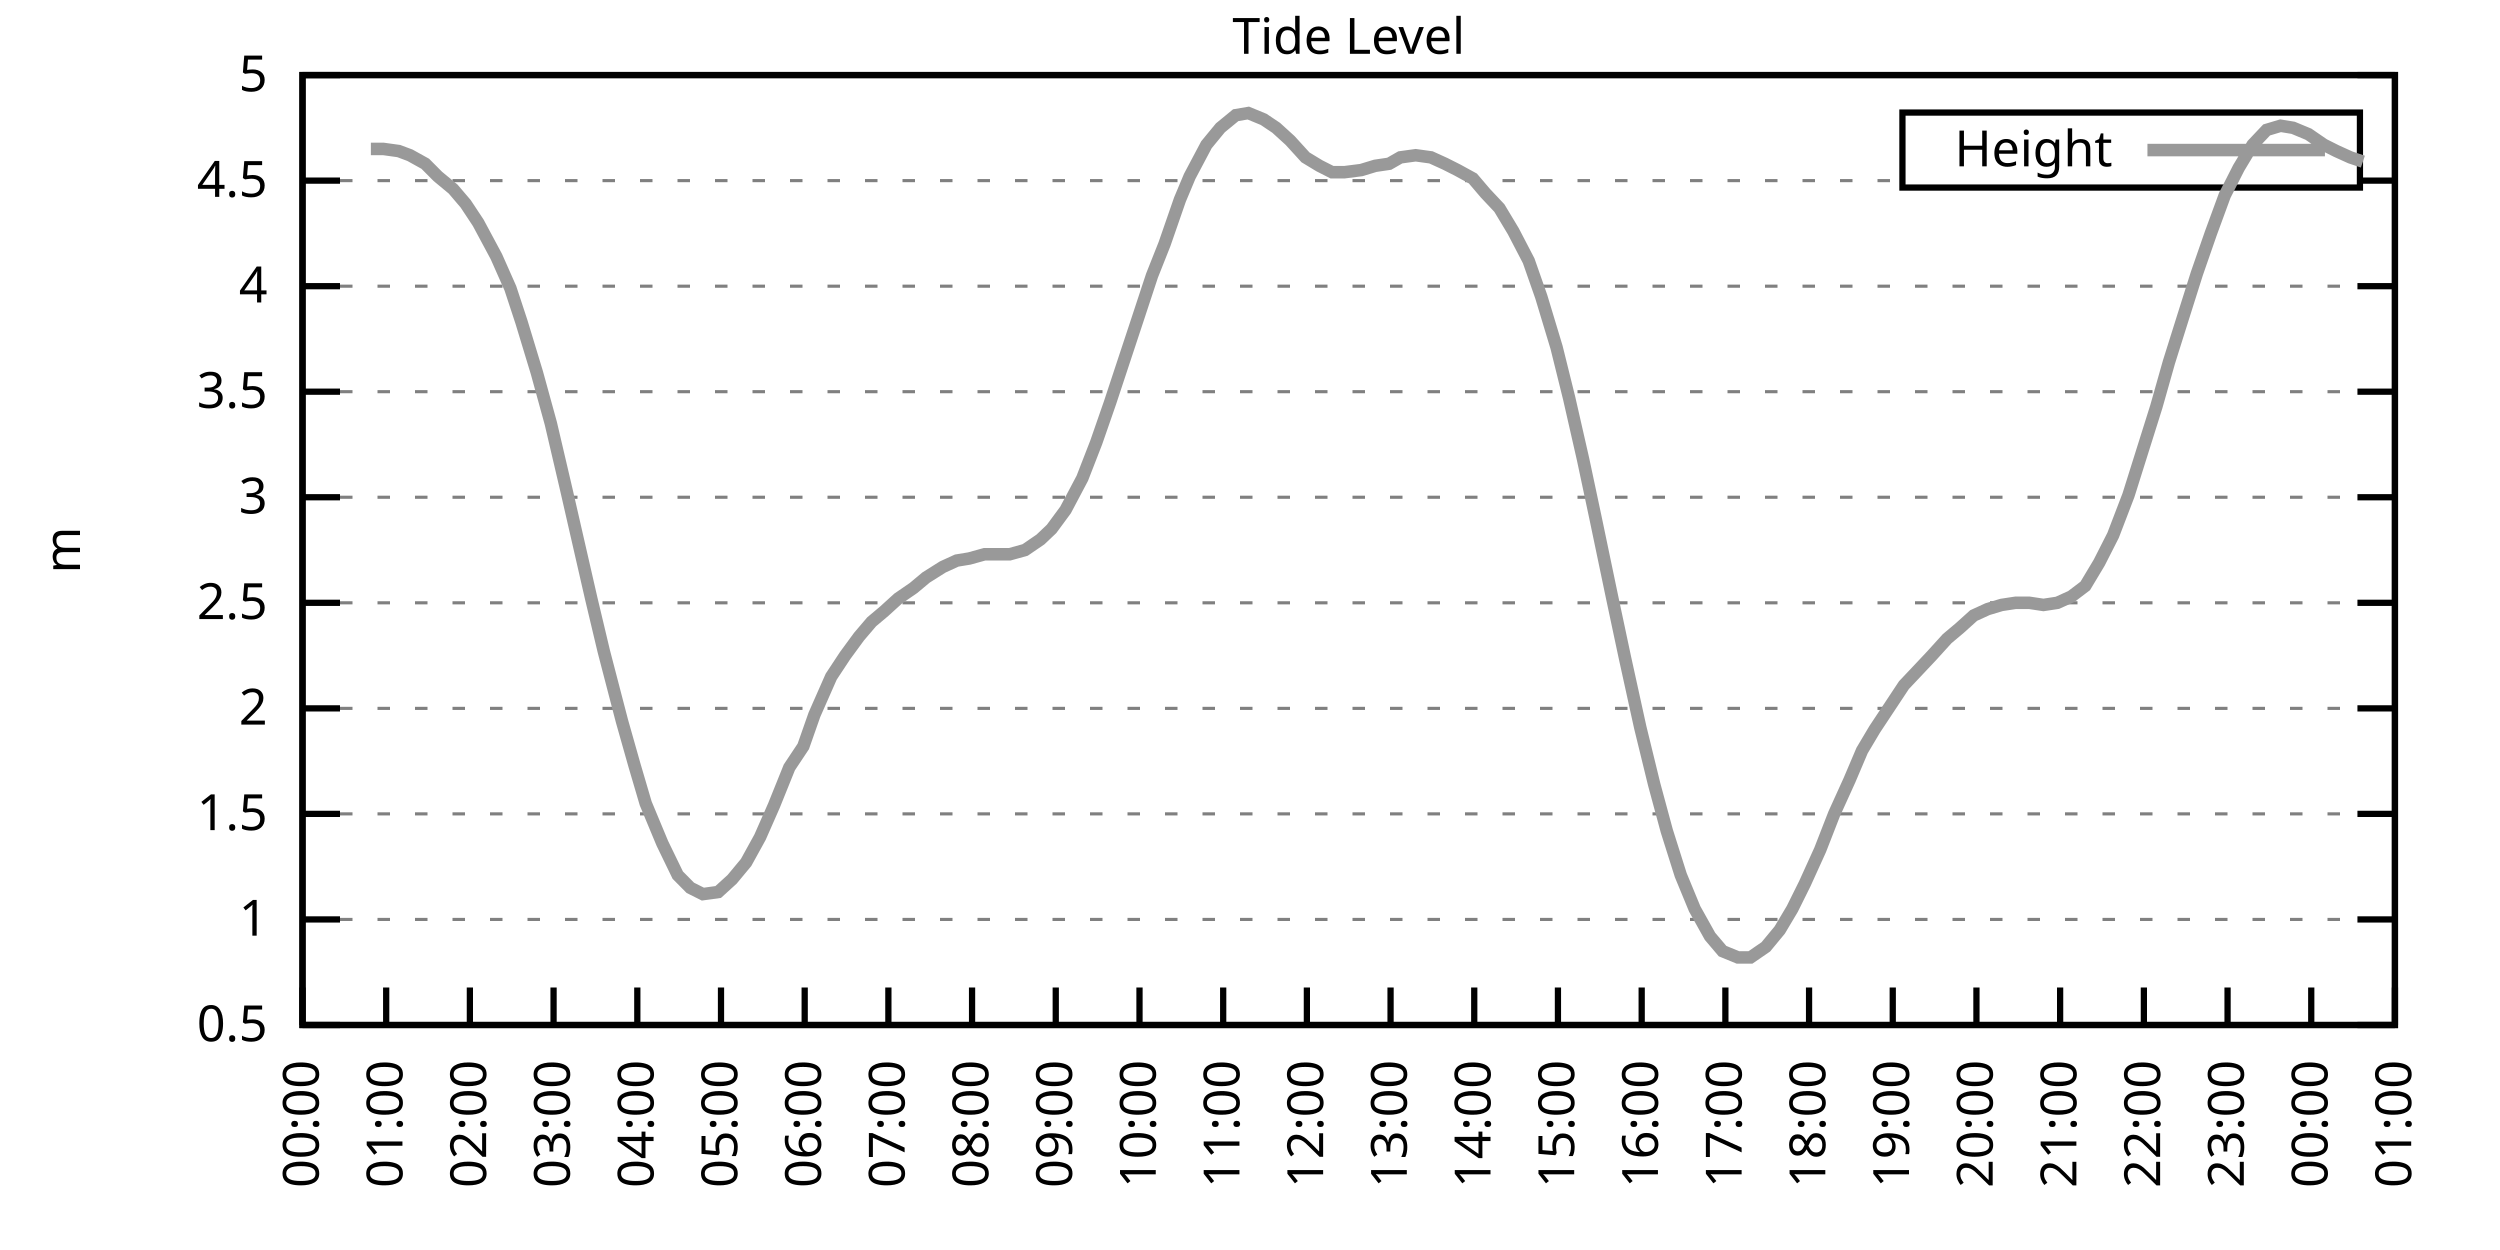
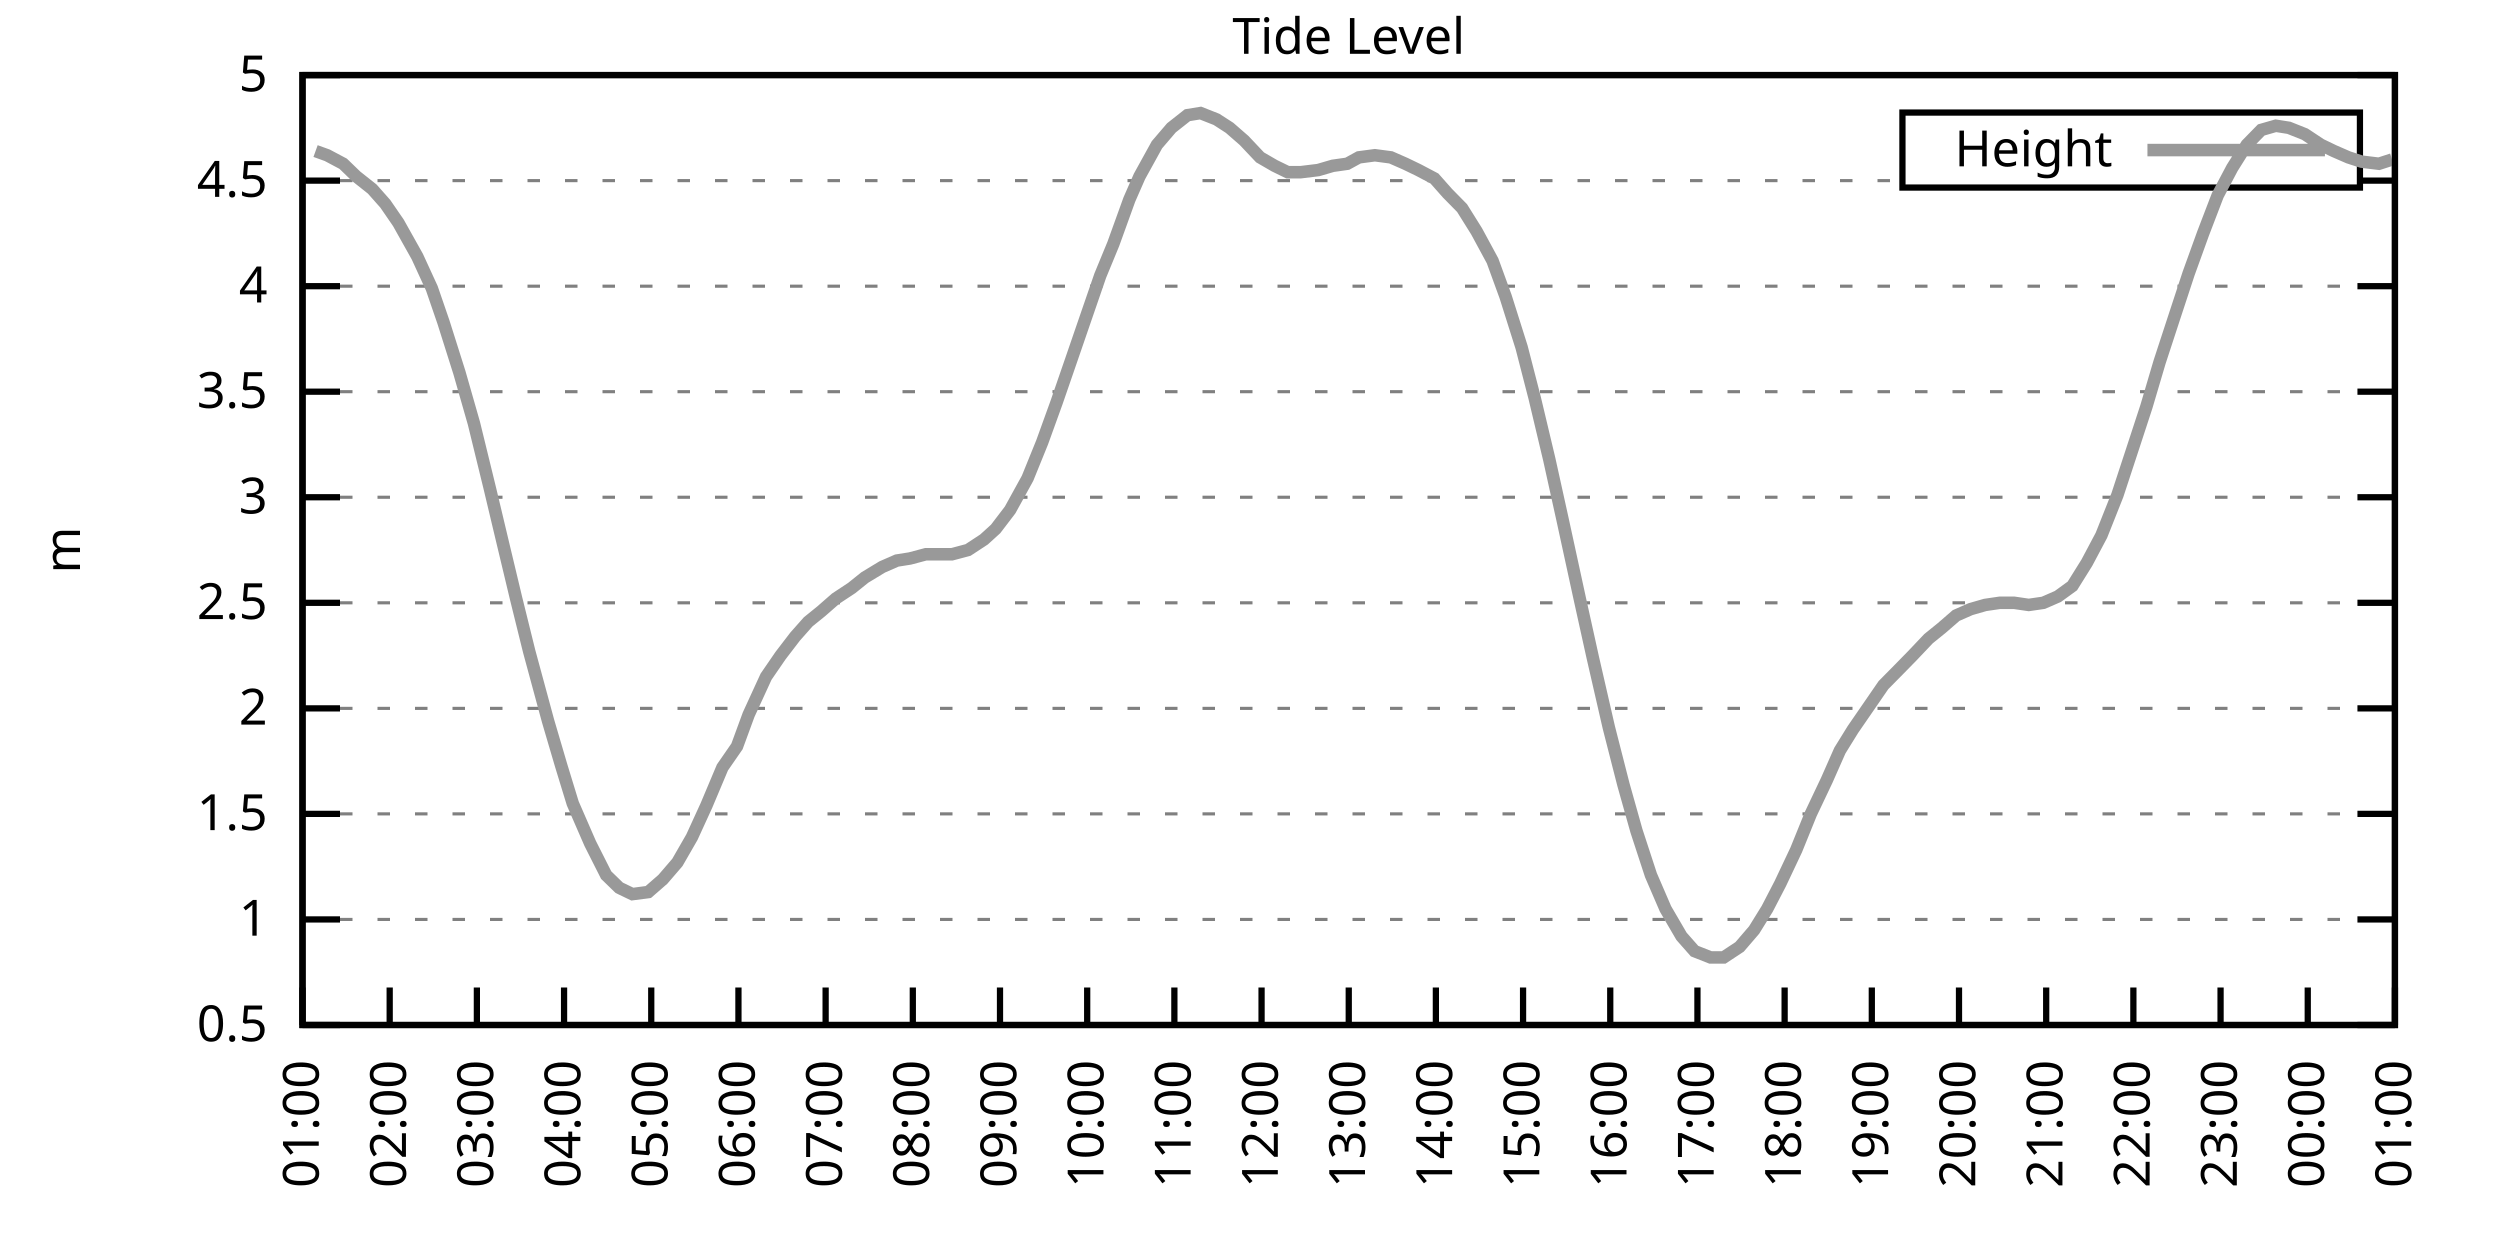
<svg xmlns="http://www.w3.org/2000/svg" xmlns:xlink="http://www.w3.org/1999/xlink" width="400" height="200" viewBox="0 0 400 200">
  <g id="gnuplot_canvas">
    <rect x="0" y="0" width="400" height="200" fill="none" />
    <defs>
      <circle id="gpDot" r="0.5" stroke-width="0.5" stroke="currentColor" />
      <path id="gpPt0" stroke-width="0.333" stroke="currentColor" d="M-1,0 h2 M0,-1 v2" />
      <path id="gpPt1" stroke-width="0.333" stroke="currentColor" d="M-1,-1 L1,1 M1,-1 L-1,1" />
      <path id="gpPt2" stroke-width="0.333" stroke="currentColor" d="M-1,0 L1,0 M0,-1 L0,1 M-1,-1 L1,1 M-1,1 L1,-1" />
      <rect id="gpPt3" stroke-width="0.333" stroke="currentColor" x="-1" y="-1" width="2" height="2" />
      <rect id="gpPt4" stroke-width="0.333" stroke="currentColor" fill="currentColor" x="-1" y="-1" width="2" height="2" />
      <circle id="gpPt5" stroke-width="0.333" stroke="currentColor" cx="0" cy="0" r="1" />
      <use xlink:href="#gpPt5" id="gpPt6" fill="currentColor" stroke="none" />
      <path id="gpPt7" stroke-width="0.333" stroke="currentColor" d="M0,-1.33 L-1.33,0.67 L1.33,0.67 z" />
      <use xlink:href="#gpPt7" id="gpPt8" fill="currentColor" stroke="none" />
      <use xlink:href="#gpPt7" id="gpPt9" stroke="currentColor" transform="rotate(180)" />
      <use xlink:href="#gpPt9" id="gpPt10" fill="currentColor" stroke="none" />
      <use xlink:href="#gpPt3" id="gpPt11" stroke="currentColor" transform="rotate(45)" />
      <use xlink:href="#gpPt11" id="gpPt12" fill="currentColor" stroke="none" />
      <path id="gpPt13" stroke-width="0.333" stroke="currentColor" d="M0,1.330 L1.265,0.411 L0.782,-1.067 L-0.782,-1.076 L-1.265,0.411 z" />
      <use xlink:href="#gpPt13" id="gpPt14" fill="currentColor" stroke="none" />
      <filter id="textbox" filterUnits="objectBoundingBox" x="0" y="0" height="1" width="1">
        <feFlood flood-color="white" flood-opacity="1" result="bgnd" />
        <feComposite in="SourceGraphic" in2="bgnd" operator="atop" />
      </filter>
      <filter id="greybox" filterUnits="objectBoundingBox" x="0" y="0" height="1" width="1">
        <feFlood flood-color="lightgrey" flood-opacity="1" result="grey" />
        <feComposite in="SourceGraphic" in2="grey" operator="atop" />
      </filter>
    </defs>
    <g fill="none" color="white" stroke="currentColor" stroke-width="1.00" stroke-linecap="butt" stroke-linejoin="miter">
</g>
    <g fill="none" color="black" stroke="currentColor" stroke-width="1.00" stroke-linecap="butt" stroke-linejoin="miter">
      <g stroke="none" shape-rendering="crispEdges">
        <polygon fill="rgb(255, 255, 255)" points="48.40,164.00 383.18,164.00 383.18,12.02 48.40,12.02 " />
      </g>
    </g>
    <g fill="none" color="black" stroke="currentColor" stroke-width="1.00" stroke-linecap="butt" stroke-linejoin="miter">
</g>
    <g fill="none" color="black" stroke="black" stroke-width="0.50" stroke-linecap="butt" stroke-linejoin="miter">
</g>
    <g fill="none" color="gray" stroke="currentColor" stroke-width="0.50" stroke-linecap="butt" stroke-linejoin="miter">
      <path stroke="gray" stroke-dasharray="2,4" class="gridline" d="M48.40,164.00 L383.19,164.00  " />
    </g>
    <g fill="none" color="gray" stroke="gray" stroke-width="1.00" stroke-linecap="butt" stroke-linejoin="miter">
</g>
    <g fill="none" color="black" stroke="currentColor" stroke-width="1.00" stroke-linecap="butt" stroke-linejoin="miter">
      <path stroke="black" d="M48.40,164.00 L54.40,164.00 M383.19,164.00 L377.19,164.00  " />
      <g transform="translate(42.80,166.60)" stroke="none" fill="black" font-family="Sans" font-size="8.00" text-anchor="end">
        <text>
          <tspan font-family="Sans"> 0.5</tspan>
        </text>
      </g>
    </g>
    <g fill="none" color="black" stroke="currentColor" stroke-width="1.00" stroke-linecap="butt" stroke-linejoin="miter">
</g>
    <g fill="none" color="black" stroke="black" stroke-width="0.50" stroke-linecap="butt" stroke-linejoin="miter">
</g>
    <g fill="none" color="gray" stroke="currentColor" stroke-width="0.50" stroke-linecap="butt" stroke-linejoin="miter">
      <path stroke="gray" stroke-dasharray="2,4" class="gridline" d="M48.40,147.11 L383.19,147.11  " />
    </g>
    <g fill="none" color="gray" stroke="gray" stroke-width="1.00" stroke-linecap="butt" stroke-linejoin="miter">
</g>
    <g fill="none" color="black" stroke="currentColor" stroke-width="1.00" stroke-linecap="butt" stroke-linejoin="miter">
      <path stroke="black" d="M48.40,147.11 L54.40,147.11 M383.19,147.11 L377.19,147.11  " />
      <g transform="translate(42.80,149.71)" stroke="none" fill="black" font-family="Sans" font-size="8.00" text-anchor="end">
        <text>
          <tspan font-family="Sans"> 1</tspan>
        </text>
      </g>
    </g>
    <g fill="none" color="black" stroke="currentColor" stroke-width="1.00" stroke-linecap="butt" stroke-linejoin="miter">
</g>
    <g fill="none" color="black" stroke="black" stroke-width="0.50" stroke-linecap="butt" stroke-linejoin="miter">
</g>
    <g fill="none" color="gray" stroke="currentColor" stroke-width="0.50" stroke-linecap="butt" stroke-linejoin="miter">
      <path stroke="gray" stroke-dasharray="2,4" class="gridline" d="M48.40,130.22 L383.19,130.22  " />
    </g>
    <g fill="none" color="gray" stroke="gray" stroke-width="1.00" stroke-linecap="butt" stroke-linejoin="miter">
</g>
    <g fill="none" color="black" stroke="currentColor" stroke-width="1.00" stroke-linecap="butt" stroke-linejoin="miter">
      <path stroke="black" d="M48.40,130.22 L54.40,130.22 M383.19,130.22 L377.19,130.22  " />
      <g transform="translate(42.80,132.82)" stroke="none" fill="black" font-family="Sans" font-size="8.00" text-anchor="end">
        <text>
          <tspan font-family="Sans"> 1.5</tspan>
        </text>
      </g>
    </g>
    <g fill="none" color="black" stroke="currentColor" stroke-width="1.00" stroke-linecap="butt" stroke-linejoin="miter">
</g>
    <g fill="none" color="black" stroke="black" stroke-width="0.50" stroke-linecap="butt" stroke-linejoin="miter">
</g>
    <g fill="none" color="gray" stroke="currentColor" stroke-width="0.50" stroke-linecap="butt" stroke-linejoin="miter">
      <path stroke="gray" stroke-dasharray="2,4" class="gridline" d="M48.40,113.34 L383.19,113.34  " />
    </g>
    <g fill="none" color="gray" stroke="gray" stroke-width="1.00" stroke-linecap="butt" stroke-linejoin="miter">
</g>
    <g fill="none" color="black" stroke="currentColor" stroke-width="1.00" stroke-linecap="butt" stroke-linejoin="miter">
      <path stroke="black" d="M48.40,113.34 L54.40,113.34 M383.19,113.34 L377.19,113.34  " />
      <g transform="translate(42.80,115.94)" stroke="none" fill="black" font-family="Sans" font-size="8.00" text-anchor="end">
        <text>
          <tspan font-family="Sans"> 2</tspan>
        </text>
      </g>
    </g>
    <g fill="none" color="black" stroke="currentColor" stroke-width="1.00" stroke-linecap="butt" stroke-linejoin="miter">
</g>
    <g fill="none" color="black" stroke="black" stroke-width="0.50" stroke-linecap="butt" stroke-linejoin="miter">
</g>
    <g fill="none" color="gray" stroke="currentColor" stroke-width="0.50" stroke-linecap="butt" stroke-linejoin="miter">
      <path stroke="gray" stroke-dasharray="2,4" class="gridline" d="M48.40,96.45 L383.19,96.45  " />
    </g>
    <g fill="none" color="gray" stroke="gray" stroke-width="1.00" stroke-linecap="butt" stroke-linejoin="miter">
</g>
    <g fill="none" color="black" stroke="currentColor" stroke-width="1.00" stroke-linecap="butt" stroke-linejoin="miter">
      <path stroke="black" d="M48.40,96.45 L54.40,96.45 M383.19,96.45 L377.19,96.45  " />
      <g transform="translate(42.80,99.05)" stroke="none" fill="black" font-family="Sans" font-size="8.00" text-anchor="end">
        <text>
          <tspan font-family="Sans"> 2.5</tspan>
        </text>
      </g>
    </g>
    <g fill="none" color="black" stroke="currentColor" stroke-width="1.00" stroke-linecap="butt" stroke-linejoin="miter">
</g>
    <g fill="none" color="black" stroke="black" stroke-width="0.50" stroke-linecap="butt" stroke-linejoin="miter">
</g>
    <g fill="none" color="gray" stroke="currentColor" stroke-width="0.50" stroke-linecap="butt" stroke-linejoin="miter">
      <path stroke="gray" stroke-dasharray="2,4" class="gridline" d="M48.40,79.56 L383.19,79.56  " />
    </g>
    <g fill="none" color="gray" stroke="gray" stroke-width="1.00" stroke-linecap="butt" stroke-linejoin="miter">
</g>
    <g fill="none" color="black" stroke="currentColor" stroke-width="1.00" stroke-linecap="butt" stroke-linejoin="miter">
      <path stroke="black" d="M48.40,79.56 L54.40,79.56 M383.19,79.56 L377.19,79.56  " />
      <g transform="translate(42.80,82.16)" stroke="none" fill="black" font-family="Sans" font-size="8.00" text-anchor="end">
        <text>
          <tspan font-family="Sans"> 3</tspan>
        </text>
      </g>
    </g>
    <g fill="none" color="black" stroke="currentColor" stroke-width="1.00" stroke-linecap="butt" stroke-linejoin="miter">
</g>
    <g fill="none" color="black" stroke="black" stroke-width="0.50" stroke-linecap="butt" stroke-linejoin="miter">
</g>
    <g fill="none" color="gray" stroke="currentColor" stroke-width="0.50" stroke-linecap="butt" stroke-linejoin="miter">
      <path stroke="gray" stroke-dasharray="2,4" class="gridline" d="M48.40,62.67 L383.19,62.67  " />
    </g>
    <g fill="none" color="gray" stroke="gray" stroke-width="1.00" stroke-linecap="butt" stroke-linejoin="miter">
</g>
    <g fill="none" color="black" stroke="currentColor" stroke-width="1.00" stroke-linecap="butt" stroke-linejoin="miter">
      <path stroke="black" d="M48.40,62.67 L54.40,62.67 M383.19,62.67 L377.19,62.67  " />
      <g transform="translate(42.80,65.27)" stroke="none" fill="black" font-family="Sans" font-size="8.00" text-anchor="end">
        <text>
          <tspan font-family="Sans"> 3.5</tspan>
        </text>
      </g>
    </g>
    <g fill="none" color="black" stroke="currentColor" stroke-width="1.00" stroke-linecap="butt" stroke-linejoin="miter">
</g>
    <g fill="none" color="black" stroke="black" stroke-width="0.50" stroke-linecap="butt" stroke-linejoin="miter">
</g>
    <g fill="none" color="gray" stroke="currentColor" stroke-width="0.50" stroke-linecap="butt" stroke-linejoin="miter">
      <path stroke="gray" stroke-dasharray="2,4" class="gridline" d="M48.40,45.79 L383.19,45.79  " />
    </g>
    <g fill="none" color="gray" stroke="gray" stroke-width="1.00" stroke-linecap="butt" stroke-linejoin="miter">
</g>
    <g fill="none" color="black" stroke="currentColor" stroke-width="1.00" stroke-linecap="butt" stroke-linejoin="miter">
      <path stroke="black" d="M48.40,45.79 L54.40,45.79 M383.19,45.79 L377.19,45.79  " />
      <g transform="translate(42.80,48.39)" stroke="none" fill="black" font-family="Sans" font-size="8.00" text-anchor="end">
        <text>
          <tspan font-family="Sans"> 4</tspan>
        </text>
      </g>
    </g>
    <g fill="none" color="black" stroke="currentColor" stroke-width="1.00" stroke-linecap="butt" stroke-linejoin="miter">
</g>
    <g fill="none" color="black" stroke="black" stroke-width="0.50" stroke-linecap="butt" stroke-linejoin="miter">
</g>
    <g fill="none" color="gray" stroke="currentColor" stroke-width="0.50" stroke-linecap="butt" stroke-linejoin="miter">
      <path stroke="gray" stroke-dasharray="2,4" class="gridline" d="M48.40,28.90 L304.39,28.90 M377.59,28.90 L383.19,28.90  " />
    </g>
    <g fill="none" color="gray" stroke="gray" stroke-width="1.00" stroke-linecap="butt" stroke-linejoin="miter">
</g>
    <g fill="none" color="black" stroke="currentColor" stroke-width="1.00" stroke-linecap="butt" stroke-linejoin="miter">
      <path stroke="black" d="M48.40,28.90 L54.40,28.90 M383.19,28.90 L377.19,28.90  " />
      <g transform="translate(42.80,31.50)" stroke="none" fill="black" font-family="Sans" font-size="8.00" text-anchor="end">
        <text>
          <tspan font-family="Sans"> 4.5</tspan>
        </text>
      </g>
    </g>
    <g fill="none" color="black" stroke="currentColor" stroke-width="1.00" stroke-linecap="butt" stroke-linejoin="miter">
</g>
    <g fill="none" color="black" stroke="black" stroke-width="0.50" stroke-linecap="butt" stroke-linejoin="miter">
</g>
    <g fill="none" color="gray" stroke="currentColor" stroke-width="0.50" stroke-linecap="butt" stroke-linejoin="miter">
      <path stroke="gray" stroke-dasharray="2,4" class="gridline" d="M48.40,12.01 L383.19,12.01  " />
    </g>
    <g fill="none" color="gray" stroke="gray" stroke-width="1.00" stroke-linecap="butt" stroke-linejoin="miter">
</g>
    <g fill="none" color="black" stroke="currentColor" stroke-width="1.00" stroke-linecap="butt" stroke-linejoin="miter">
      <path stroke="black" d="M48.40,12.01 L54.40,12.01 M383.19,12.01 L377.19,12.01  " />
      <g transform="translate(42.80,14.61)" stroke="none" fill="black" font-family="Sans" font-size="8.00" text-anchor="end">
        <text>
          <tspan font-family="Sans"> 5</tspan>
        </text>
      </g>
    </g>
    <g fill="none" color="black" stroke="currentColor" stroke-width="1.00" stroke-linecap="butt" stroke-linejoin="miter">
      <path stroke="black" d="M48.40,164.00 L48.40,158.00  " />
      <g transform="translate(51.00,169.60) rotate(270.00)" stroke="none" fill="black" font-family="Sans" font-size="8.00" text-anchor="end">
        <text>
-           <tspan font-family="Sans">00:00</tspan>
-         </text>
-       </g>
-     </g>
-     <g fill="none" color="black" stroke="currentColor" stroke-width="1.00" stroke-linecap="butt" stroke-linejoin="miter">
-       <path stroke="black" d="M61.79,164.00 L61.79,158.00  " />
-       <g transform="translate(64.39,169.60) rotate(270.00)" stroke="none" fill="black" font-family="Sans" font-size="8.00" text-anchor="end">
-         <text>
          <tspan font-family="Sans">01:00</tspan>
        </text>
      </g>
    </g>
    <g fill="none" color="black" stroke="currentColor" stroke-width="1.00" stroke-linecap="butt" stroke-linejoin="miter">
-       <path stroke="black" d="M75.18,164.00 L75.18,158.00  " />
-       <g transform="translate(77.78,169.60) rotate(270.00)" stroke="none" fill="black" font-family="Sans" font-size="8.00" text-anchor="end">
+       <path stroke="black" d="M62.35,164.00 L62.35,158.00  " />
+       <g transform="translate(64.95,169.60) rotate(270.00)" stroke="none" fill="black" font-family="Sans" font-size="8.00" text-anchor="end">
        <text>
          <tspan font-family="Sans">02:00</tspan>
        </text>
      </g>
    </g>
    <g fill="none" color="black" stroke="currentColor" stroke-width="1.00" stroke-linecap="butt" stroke-linejoin="miter">
-       <path stroke="black" d="M88.57,164.00 L88.57,158.00  " />
-       <g transform="translate(91.17,169.60) rotate(270.00)" stroke="none" fill="black" font-family="Sans" font-size="8.00" text-anchor="end">
+       <path stroke="black" d="M76.30,164.00 L76.30,158.00  " />
+       <g transform="translate(78.90,169.60) rotate(270.00)" stroke="none" fill="black" font-family="Sans" font-size="8.00" text-anchor="end">
        <text>
          <tspan font-family="Sans">03:00</tspan>
        </text>
      </g>
    </g>
    <g fill="none" color="black" stroke="currentColor" stroke-width="1.00" stroke-linecap="butt" stroke-linejoin="miter">
-       <path stroke="black" d="M101.97,164.00 L101.97,158.00  " />
-       <g transform="translate(104.57,169.60) rotate(270.00)" stroke="none" fill="black" font-family="Sans" font-size="8.00" text-anchor="end">
+       <path stroke="black" d="M90.25,164.00 L90.25,158.00  " />
+       <g transform="translate(92.85,169.60) rotate(270.00)" stroke="none" fill="black" font-family="Sans" font-size="8.00" text-anchor="end">
        <text>
          <tspan font-family="Sans">04:00</tspan>
        </text>
      </g>
    </g>
    <g fill="none" color="black" stroke="currentColor" stroke-width="1.00" stroke-linecap="butt" stroke-linejoin="miter">
-       <path stroke="black" d="M115.36,164.00 L115.36,158.00  " />
-       <g transform="translate(117.96,169.60) rotate(270.00)" stroke="none" fill="black" font-family="Sans" font-size="8.00" text-anchor="end">
+       <path stroke="black" d="M104.20,164.00 L104.20,158.00  " />
+       <g transform="translate(106.80,169.60) rotate(270.00)" stroke="none" fill="black" font-family="Sans" font-size="8.00" text-anchor="end">
        <text>
          <tspan font-family="Sans">05:00</tspan>
        </text>
      </g>
    </g>
    <g fill="none" color="black" stroke="currentColor" stroke-width="1.00" stroke-linecap="butt" stroke-linejoin="miter">
-       <path stroke="black" d="M128.75,164.00 L128.75,158.00  " />
-       <g transform="translate(131.35,169.60) rotate(270.00)" stroke="none" fill="black" font-family="Sans" font-size="8.00" text-anchor="end">
+       <path stroke="black" d="M118.15,164.00 L118.15,158.00  " />
+       <g transform="translate(120.75,169.60) rotate(270.00)" stroke="none" fill="black" font-family="Sans" font-size="8.00" text-anchor="end">
        <text>
          <tspan font-family="Sans">06:00</tspan>
        </text>
      </g>
    </g>
    <g fill="none" color="black" stroke="currentColor" stroke-width="1.00" stroke-linecap="butt" stroke-linejoin="miter">
-       <path stroke="black" d="M142.14,164.00 L142.14,158.00  " />
-       <g transform="translate(144.74,169.60) rotate(270.00)" stroke="none" fill="black" font-family="Sans" font-size="8.00" text-anchor="end">
+       <path stroke="black" d="M132.10,164.00 L132.10,158.00  " />
+       <g transform="translate(134.70,169.60) rotate(270.00)" stroke="none" fill="black" font-family="Sans" font-size="8.00" text-anchor="end">
        <text>
          <tspan font-family="Sans">07:00</tspan>
        </text>
      </g>
    </g>
    <g fill="none" color="black" stroke="currentColor" stroke-width="1.00" stroke-linecap="butt" stroke-linejoin="miter">
-       <path stroke="black" d="M155.53,164.00 L155.53,158.00  " />
-       <g transform="translate(158.13,169.60) rotate(270.00)" stroke="none" fill="black" font-family="Sans" font-size="8.00" text-anchor="end">
+       <path stroke="black" d="M146.05,164.00 L146.05,158.00  " />
+       <g transform="translate(148.65,169.60) rotate(270.00)" stroke="none" fill="black" font-family="Sans" font-size="8.00" text-anchor="end">
        <text>
          <tspan font-family="Sans">08:00</tspan>
        </text>
      </g>
    </g>
    <g fill="none" color="black" stroke="currentColor" stroke-width="1.00" stroke-linecap="butt" stroke-linejoin="miter">
-       <path stroke="black" d="M168.92,164.00 L168.92,158.00  " />
-       <g transform="translate(171.52,169.60) rotate(270.00)" stroke="none" fill="black" font-family="Sans" font-size="8.00" text-anchor="end">
+       <path stroke="black" d="M160.00,164.00 L160.00,158.00  " />
+       <g transform="translate(162.60,169.60) rotate(270.00)" stroke="none" fill="black" font-family="Sans" font-size="8.00" text-anchor="end">
        <text>
          <tspan font-family="Sans">09:00</tspan>
        </text>
      </g>
    </g>
    <g fill="none" color="black" stroke="currentColor" stroke-width="1.00" stroke-linecap="butt" stroke-linejoin="miter">
-       <path stroke="black" d="M182.32,164.00 L182.32,158.00  " />
-       <g transform="translate(184.92,169.60) rotate(270.00)" stroke="none" fill="black" font-family="Sans" font-size="8.00" text-anchor="end">
+       <path stroke="black" d="M173.95,164.00 L173.95,158.00  " />
+       <g transform="translate(176.55,169.60) rotate(270.00)" stroke="none" fill="black" font-family="Sans" font-size="8.00" text-anchor="end">
        <text>
          <tspan font-family="Sans">10:00</tspan>
        </text>
      </g>
    </g>
    <g fill="none" color="black" stroke="currentColor" stroke-width="1.00" stroke-linecap="butt" stroke-linejoin="miter">
-       <path stroke="black" d="M195.71,164.00 L195.71,158.00  " />
-       <g transform="translate(198.31,169.60) rotate(270.00)" stroke="none" fill="black" font-family="Sans" font-size="8.00" text-anchor="end">
+       <path stroke="black" d="M187.90,164.00 L187.90,158.00  " />
+       <g transform="translate(190.50,169.60) rotate(270.00)" stroke="none" fill="black" font-family="Sans" font-size="8.00" text-anchor="end">
        <text>
          <tspan font-family="Sans">11:00</tspan>
        </text>
      </g>
    </g>
    <g fill="none" color="black" stroke="currentColor" stroke-width="1.00" stroke-linecap="butt" stroke-linejoin="miter">
-       <path stroke="black" d="M209.10,164.00 L209.10,158.00  " />
-       <g transform="translate(211.70,169.60) rotate(270.00)" stroke="none" fill="black" font-family="Sans" font-size="8.00" text-anchor="end">
+       <path stroke="black" d="M201.85,164.00 L201.85,158.00  " />
+       <g transform="translate(204.45,169.60) rotate(270.00)" stroke="none" fill="black" font-family="Sans" font-size="8.00" text-anchor="end">
        <text>
          <tspan font-family="Sans">12:00</tspan>
        </text>
      </g>
    </g>
    <g fill="none" color="black" stroke="currentColor" stroke-width="1.00" stroke-linecap="butt" stroke-linejoin="miter">
-       <path stroke="black" d="M222.49,164.00 L222.49,158.00  " />
-       <g transform="translate(225.09,169.60) rotate(270.00)" stroke="none" fill="black" font-family="Sans" font-size="8.00" text-anchor="end">
+       <path stroke="black" d="M215.80,164.00 L215.80,158.00  " />
+       <g transform="translate(218.40,169.60) rotate(270.00)" stroke="none" fill="black" font-family="Sans" font-size="8.00" text-anchor="end">
        <text>
          <tspan font-family="Sans">13:00</tspan>
        </text>
      </g>
    </g>
    <g fill="none" color="black" stroke="currentColor" stroke-width="1.00" stroke-linecap="butt" stroke-linejoin="miter">
-       <path stroke="black" d="M235.88,164.00 L235.88,158.00  " />
-       <g transform="translate(238.48,169.60) rotate(270.00)" stroke="none" fill="black" font-family="Sans" font-size="8.00" text-anchor="end">
+       <path stroke="black" d="M229.74,164.00 L229.74,158.00  " />
+       <g transform="translate(232.34,169.60) rotate(270.00)" stroke="none" fill="black" font-family="Sans" font-size="8.00" text-anchor="end">
        <text>
          <tspan font-family="Sans">14:00</tspan>
        </text>
      </g>
    </g>
    <g fill="none" color="black" stroke="currentColor" stroke-width="1.00" stroke-linecap="butt" stroke-linejoin="miter">
-       <path stroke="black" d="M249.27,164.00 L249.27,158.00  " />
-       <g transform="translate(251.87,169.60) rotate(270.00)" stroke="none" fill="black" font-family="Sans" font-size="8.00" text-anchor="end">
+       <path stroke="black" d="M243.69,164.00 L243.69,158.00  " />
+       <g transform="translate(246.29,169.60) rotate(270.00)" stroke="none" fill="black" font-family="Sans" font-size="8.00" text-anchor="end">
        <text>
          <tspan font-family="Sans">15:00</tspan>
        </text>
      </g>
    </g>
    <g fill="none" color="black" stroke="currentColor" stroke-width="1.00" stroke-linecap="butt" stroke-linejoin="miter">
-       <path stroke="black" d="M262.67,164.00 L262.67,158.00  " />
-       <g transform="translate(265.27,169.60) rotate(270.00)" stroke="none" fill="black" font-family="Sans" font-size="8.00" text-anchor="end">
+       <path stroke="black" d="M257.64,164.00 L257.64,158.00  " />
+       <g transform="translate(260.24,169.60) rotate(270.00)" stroke="none" fill="black" font-family="Sans" font-size="8.00" text-anchor="end">
        <text>
          <tspan font-family="Sans">16:00</tspan>
        </text>
      </g>
    </g>
    <g fill="none" color="black" stroke="currentColor" stroke-width="1.00" stroke-linecap="butt" stroke-linejoin="miter">
-       <path stroke="black" d="M276.06,164.00 L276.06,158.00  " />
-       <g transform="translate(278.66,169.60) rotate(270.00)" stroke="none" fill="black" font-family="Sans" font-size="8.00" text-anchor="end">
+       <path stroke="black" d="M271.59,164.00 L271.59,158.00  " />
+       <g transform="translate(274.19,169.60) rotate(270.00)" stroke="none" fill="black" font-family="Sans" font-size="8.00" text-anchor="end">
        <text>
          <tspan font-family="Sans">17:00</tspan>
        </text>
      </g>
    </g>
    <g fill="none" color="black" stroke="currentColor" stroke-width="1.00" stroke-linecap="butt" stroke-linejoin="miter">
-       <path stroke="black" d="M289.45,164.00 L289.45,158.00  " />
-       <g transform="translate(292.05,169.60) rotate(270.00)" stroke="none" fill="black" font-family="Sans" font-size="8.00" text-anchor="end">
+       <path stroke="black" d="M285.54,164.00 L285.54,158.00  " />
+       <g transform="translate(288.14,169.60) rotate(270.00)" stroke="none" fill="black" font-family="Sans" font-size="8.00" text-anchor="end">
        <text>
          <tspan font-family="Sans">18:00</tspan>
        </text>
      </g>
    </g>
    <g fill="none" color="black" stroke="currentColor" stroke-width="1.00" stroke-linecap="butt" stroke-linejoin="miter">
-       <path stroke="black" d="M302.84,164.00 L302.84,158.00  " />
-       <g transform="translate(305.44,169.60) rotate(270.00)" stroke="none" fill="black" font-family="Sans" font-size="8.00" text-anchor="end">
+       <path stroke="black" d="M299.49,164.00 L299.49,158.00  " />
+       <g transform="translate(302.09,169.60) rotate(270.00)" stroke="none" fill="black" font-family="Sans" font-size="8.00" text-anchor="end">
        <text>
          <tspan font-family="Sans">19:00</tspan>
        </text>
      </g>
    </g>
    <g fill="none" color="black" stroke="currentColor" stroke-width="1.00" stroke-linecap="butt" stroke-linejoin="miter">
-       <path stroke="black" d="M316.23,164.00 L316.23,158.00  " />
-       <g transform="translate(318.83,169.60) rotate(270.00)" stroke="none" fill="black" font-family="Sans" font-size="8.00" text-anchor="end">
+       <path stroke="black" d="M313.44,164.00 L313.44,158.00  " />
+       <g transform="translate(316.04,169.60) rotate(270.00)" stroke="none" fill="black" font-family="Sans" font-size="8.00" text-anchor="end">
        <text>
          <tspan font-family="Sans">20:00</tspan>
        </text>
      </g>
    </g>
    <g fill="none" color="black" stroke="currentColor" stroke-width="1.00" stroke-linecap="butt" stroke-linejoin="miter">
-       <path stroke="black" d="M329.62,164.00 L329.62,158.00  " />
-       <g transform="translate(332.22,169.60) rotate(270.00)" stroke="none" fill="black" font-family="Sans" font-size="8.00" text-anchor="end">
+       <path stroke="black" d="M327.39,164.00 L327.39,158.00  " />
+       <g transform="translate(329.99,169.60) rotate(270.00)" stroke="none" fill="black" font-family="Sans" font-size="8.00" text-anchor="end">
        <text>
          <tspan font-family="Sans">21:00</tspan>
        </text>
      </g>
    </g>
    <g fill="none" color="black" stroke="currentColor" stroke-width="1.00" stroke-linecap="butt" stroke-linejoin="miter">
-       <path stroke="black" d="M343.02,164.00 L343.02,158.00  " />
-       <g transform="translate(345.62,169.60) rotate(270.00)" stroke="none" fill="black" font-family="Sans" font-size="8.00" text-anchor="end">
+       <path stroke="black" d="M341.34,164.00 L341.34,158.00  " />
+       <g transform="translate(343.94,169.60) rotate(270.00)" stroke="none" fill="black" font-family="Sans" font-size="8.00" text-anchor="end">
        <text>
          <tspan font-family="Sans">22:00</tspan>
        </text>
      </g>
    </g>
    <g fill="none" color="black" stroke="currentColor" stroke-width="1.00" stroke-linecap="butt" stroke-linejoin="miter">
-       <path stroke="black" d="M356.41,164.00 L356.41,158.00  " />
-       <g transform="translate(359.01,169.60) rotate(270.00)" stroke="none" fill="black" font-family="Sans" font-size="8.00" text-anchor="end">
+       <path stroke="black" d="M355.29,164.00 L355.29,158.00  " />
+       <g transform="translate(357.89,169.60) rotate(270.00)" stroke="none" fill="black" font-family="Sans" font-size="8.00" text-anchor="end">
        <text>
          <tspan font-family="Sans">23:00</tspan>
        </text>
      </g>
    </g>
    <g fill="none" color="black" stroke="currentColor" stroke-width="1.00" stroke-linecap="butt" stroke-linejoin="miter">
-       <path stroke="black" d="M369.80,164.00 L369.80,158.00  " />
-       <g transform="translate(372.40,169.60) rotate(270.00)" stroke="none" fill="black" font-family="Sans" font-size="8.00" text-anchor="end">
+       <path stroke="black" d="M369.24,164.00 L369.24,158.00  " />
+       <g transform="translate(371.84,169.60) rotate(270.00)" stroke="none" fill="black" font-family="Sans" font-size="8.00" text-anchor="end">
        <text>
          <tspan font-family="Sans">00:00</tspan>
        </text>
      </g>
    </g>
    <g fill="none" color="black" stroke="currentColor" stroke-width="1.00" stroke-linecap="butt" stroke-linejoin="miter">
      <path stroke="black" d="M383.19,164.00 L383.19,158.00  " />
      <g transform="translate(385.79,169.60) rotate(270.00)" stroke="none" fill="black" font-family="Sans" font-size="8.00" text-anchor="end">
        <text>
          <tspan font-family="Sans">01:00</tspan>
        </text>
      </g>
    </g>
    <g fill="none" color="black" stroke="currentColor" stroke-width="1.00" stroke-linecap="butt" stroke-linejoin="miter">
</g>
    <g fill="none" color="black" stroke="currentColor" stroke-width="1.00" stroke-linecap="butt" stroke-linejoin="miter">
      <path stroke="black" d="M48.40,12.01 L48.40,164.00 L383.19,164.00 L383.19,12.01 L48.40,12.01 Z  " />
    </g>
    <g fill="none" color="black" stroke="currentColor" stroke-width="1.00" stroke-linecap="butt" stroke-linejoin="miter">
</g>
    <g fill="none" color="black" stroke="currentColor" stroke-width="1.00" stroke-linecap="butt" stroke-linejoin="miter">
      <path stroke="black" d="M304.39,30.01 L304.39,18.01 L377.59,18.01 L377.59,30.01 L304.39,30.01 Z  " />
    </g>
    <g id="Tide_level_plot_1">
      <g fill="none" color="white" stroke="black" stroke-width="2.00" stroke-linecap="butt" stroke-linejoin="miter">
</g>
      <g fill="none" color="black" stroke="currentColor" stroke-width="2.00" stroke-linecap="butt" stroke-linejoin="miter">
        <g transform="translate(337.99,26.61)" stroke="none" fill="black" font-family="Sans" font-size="8.00" text-anchor="end">
          <text>
            <tspan font-family="Sans">Height</tspan>
          </text>
        </g>
      </g>
      <g fill="none" color="black" stroke="currentColor" stroke-width="2.00" stroke-linecap="butt" stroke-linejoin="miter">
-         <path stroke="rgb(153, 153, 153)" d="M343.59,24.01 L371.99,24.01 M59.34,23.83 L61.35,23.83 L63.80,24.17 L65.59,24.84 L68.04,26.20 L70.05,28.22   L72.50,30.25 L74.51,32.61 L76.52,35.65 L79.42,41.06 L81.66,46.12 L83.44,51.53 L85.90,59.63 L88.13,67.74   L90.58,78.21 L92.59,86.99 L94.60,95.77 L96.61,104.22 L99.51,115.36 L101.52,122.46 L103.31,128.54 L105.98,134.95   L108.44,140.02 L110.45,142.05 L112.46,143.06 L114.91,142.72 L117.14,140.69 L119.38,137.99 L121.61,133.94 L123.84,128.87   L126.29,122.79 L128.53,119.42 L130.31,114.35 L132.99,108.27 L135.22,104.89 L137.45,101.85 L139.46,99.49 L141.47,97.80   L143.70,95.77 L146.16,94.08 L148.17,92.40 L150.85,90.71 L153.08,89.69 L155.09,89.36 L157.54,88.68 L159.55,88.68   L161.56,88.68 L164.01,88.00 L166.47,86.32 L168.25,84.63 L170.49,81.59 L173.17,76.52 L175.40,70.78 L177.63,64.36   L179.86,57.61 L181.65,52.20 L184.32,44.10 L186.33,39.03 L188.79,31.94 L190.35,28.22 L193.03,23.16 L195.26,20.45   L197.72,18.43 L199.73,18.09 L202.18,19.10 L204.19,20.45 L206.42,22.48 L208.88,25.18 L211.11,26.53 L213.12,27.55   L215.13,27.55 L217.80,27.21 L220.04,26.53 L222.27,26.20 L224.05,25.18 L226.51,24.84 L228.96,25.18 L231.20,26.20   L233.20,27.21 L235.66,28.56 L237.67,30.92 L239.90,33.29 L242.13,37.00 L244.59,41.73 L246.60,47.47 L249.05,55.58   L251.06,63.69 L253.29,73.48 L255.30,82.94 L257.98,95.77 L259.99,105.23 L262.44,116.38 L264.67,125.50 L266.68,132.93   L268.92,140.02 L271.15,145.42 L273.60,149.81 L275.61,152.18 L278.07,153.19 L280.07,153.19 L282.53,151.50 L284.76,148.80   L286.77,145.42 L288.78,141.37 L291.23,135.97 L293.47,130.22 L295.92,124.82 L297.93,120.09 L299.94,116.71 L302.62,112.66   L304.63,109.62 L306.86,107.26 L309.09,104.89 L311.54,102.19 L313.55,100.50 L315.79,98.48 L318.02,97.46 L320.25,96.79   L322.48,96.45 L324.71,96.45 L326.95,96.79 L329.18,96.45 L331.41,95.44 L333.64,93.75 L335.87,90.03 L338.10,85.64   L340.56,79.22 L342.79,72.13 L345.02,65.04 L347.03,57.94 L349.26,50.85 L351.50,43.76 L353.73,37.34 L355.96,31.26   L358.19,26.87 L360.42,23.16 L362.66,20.79 L364.89,20.12 L366.90,20.45 L369.35,21.47 L371.81,23.16 L373.82,24.17   L376.05,25.18 L378.06,25.86  " />
+         <path stroke="rgb(153, 153, 153)" d="M343.59,24.01 L371.99,24.01 M50.49,24.17 L52.35,24.84 L54.91,26.20 L57.00,28.22 L59.56,30.25 L61.65,32.61   L63.74,35.65 L66.77,41.06 L69.09,46.12 L70.95,51.53 L73.51,59.63 L75.83,67.74 L78.39,78.21 L80.48,86.99   L82.58,95.77 L84.67,104.22 L87.69,115.36 L89.78,122.46 L91.64,128.54 L94.43,134.95 L96.99,140.02 L99.08,142.05   L101.18,143.06 L103.73,142.72 L106.06,140.69 L108.38,137.99 L110.71,133.94 L113.03,128.87 L115.59,122.79 L117.92,119.42   L119.78,114.35 L122.57,108.27 L124.89,104.89 L127.22,101.85 L129.31,99.49 L131.40,97.80 L133.72,95.77 L136.28,94.08   L138.37,92.40 L141.16,90.71 L143.49,89.69 L145.58,89.36 L148.14,88.68 L150.23,88.68 L152.32,88.68 L154.88,88.00   L157.44,86.32 L159.30,84.63 L161.62,81.59 L164.41,76.52 L166.74,70.78 L169.06,64.36 L171.39,57.61 L173.25,52.20   L176.04,44.10 L178.13,39.03 L180.69,31.94 L182.32,28.22 L185.11,23.16 L187.43,20.45 L189.99,18.43 L192.08,18.09   L194.64,19.10 L196.73,20.45 L199.06,22.48 L201.61,25.18 L203.94,26.53 L206.03,27.55 L208.12,27.55 L210.91,27.21   L213.24,26.53 L215.56,26.20 L217.42,25.18 L219.98,24.84 L222.54,25.18 L224.86,26.20 L226.95,27.21 L229.51,28.56   L231.60,30.92 L233.93,33.29 L236.25,37.00 L238.81,41.73 L240.90,47.47 L243.46,55.58 L245.55,63.69 L247.88,73.48   L249.97,82.94 L252.76,95.77 L254.85,105.23 L257.41,116.38 L259.74,125.50 L261.83,132.93 L264.15,140.02 L266.48,145.42   L269.04,149.81 L271.13,152.18 L273.69,153.19 L275.78,153.19 L278.34,151.50 L280.66,148.80 L282.75,145.42 L284.85,141.37   L287.40,135.97 L289.73,130.22 L292.29,124.82 L294.38,120.09 L296.47,116.71 L299.26,112.66 L301.35,109.62 L303.68,107.26   L306.00,104.89 L308.56,102.19 L310.65,100.50 L312.98,98.48 L315.30,97.46 L317.63,96.79 L319.95,96.45 L322.28,96.45   L324.60,96.79 L326.93,96.45 L329.25,95.44 L331.58,93.75 L333.90,90.03 L336.23,85.64 L338.78,79.22 L341.11,72.13   L343.43,65.04 L345.53,57.94 L347.85,50.85 L350.18,43.76 L352.50,37.34 L354.83,31.26 L357.15,26.87 L359.48,23.16   L361.80,20.79 L364.13,20.12 L366.22,20.45 L368.78,21.47 L371.33,23.16 L373.43,24.17 L375.75,25.18 L377.84,25.86   L380.63,26.20 L382.73,25.52  " />
      </g>
    </g>
    <g fill="none" color="black" stroke="currentColor" stroke-width="2.00" stroke-linecap="butt" stroke-linejoin="miter">
</g>
    <g fill="none" color="black" stroke="black" stroke-width="1.00" stroke-linecap="butt" stroke-linejoin="miter">
</g>
    <g fill="none" color="black" stroke="currentColor" stroke-width="1.00" stroke-linecap="butt" stroke-linejoin="miter">
      <path stroke="black" d="M48.40,12.01 L48.40,164.00 L383.19,164.00 L383.19,12.01 L48.40,12.01 Z  " />
      <g transform="translate(12.80,88.01) rotate(270.00)" stroke="none" fill="black" font-family="Sans" font-size="8.00" text-anchor="middle">
        <text>
          <tspan font-family="Sans">m</tspan>
        </text>
      </g>
    </g>
    <g fill="none" color="black" stroke="currentColor" stroke-width="1.00" stroke-linecap="butt" stroke-linejoin="miter">
</g>
    <g fill="none" color="black" stroke="currentColor" stroke-width="1.00" stroke-linecap="butt" stroke-linejoin="miter">
      <g transform="translate(215.79,8.61)" stroke="none" fill="black" font-family="Sans" font-size="8.00" text-anchor="middle">
        <text>
          <tspan font-family="Sans">Tide Level</tspan>
        </text>
      </g>
    </g>
    <g fill="none" color="black" stroke="currentColor" stroke-width="1.00" stroke-linecap="butt" stroke-linejoin="miter">
</g>
  </g>
</svg>
